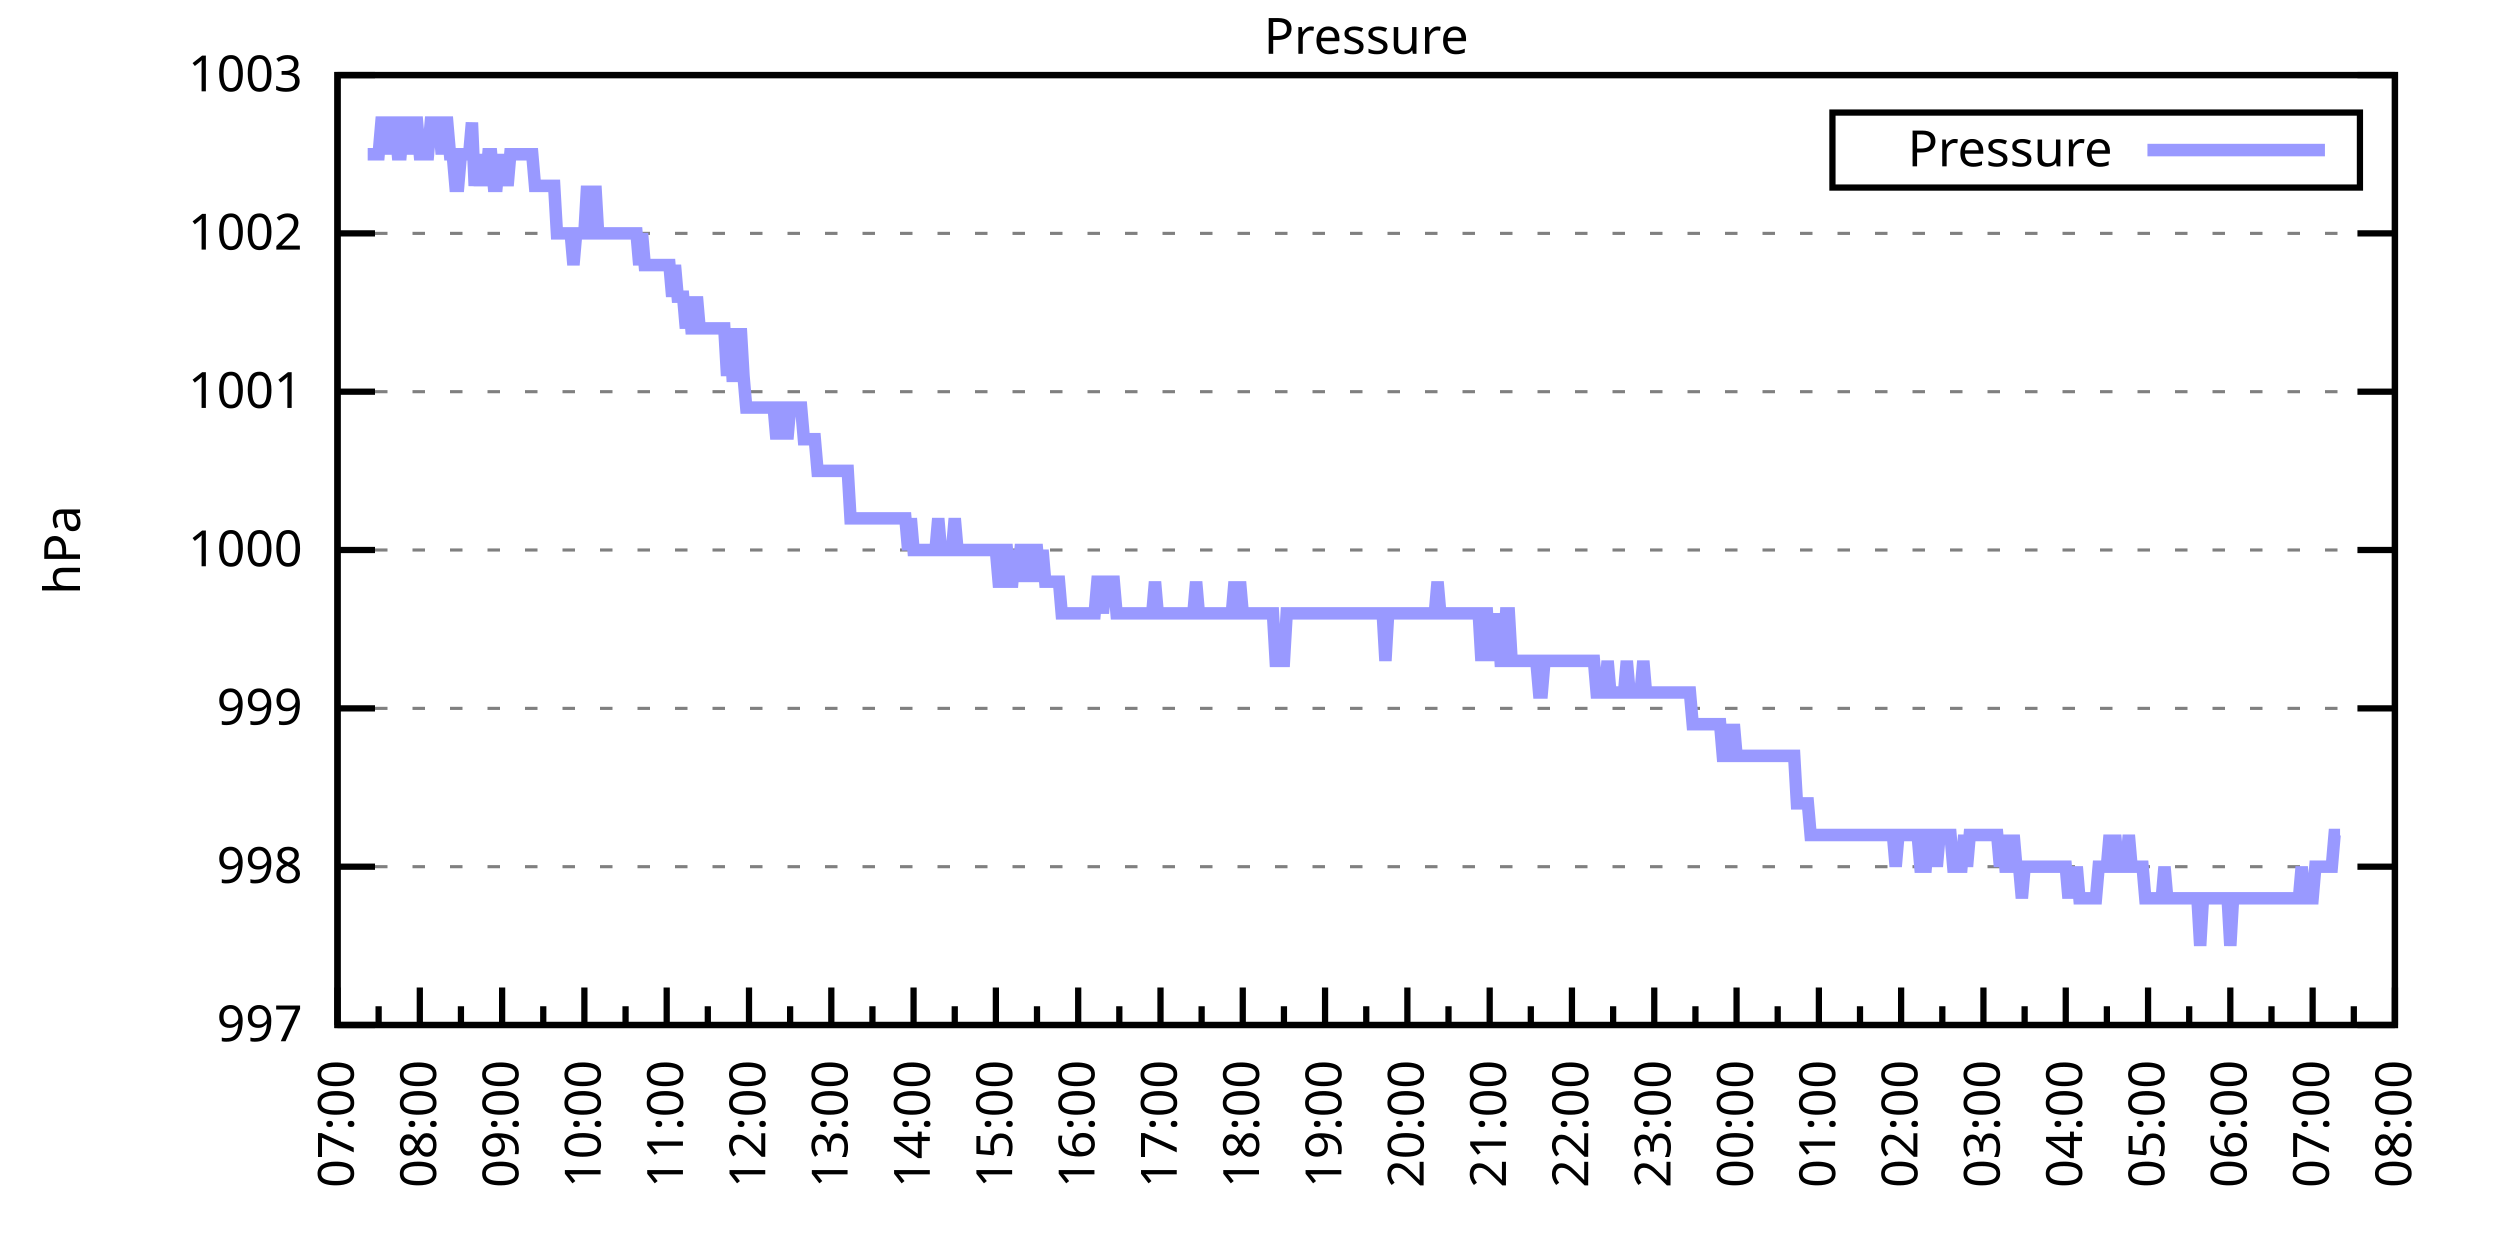
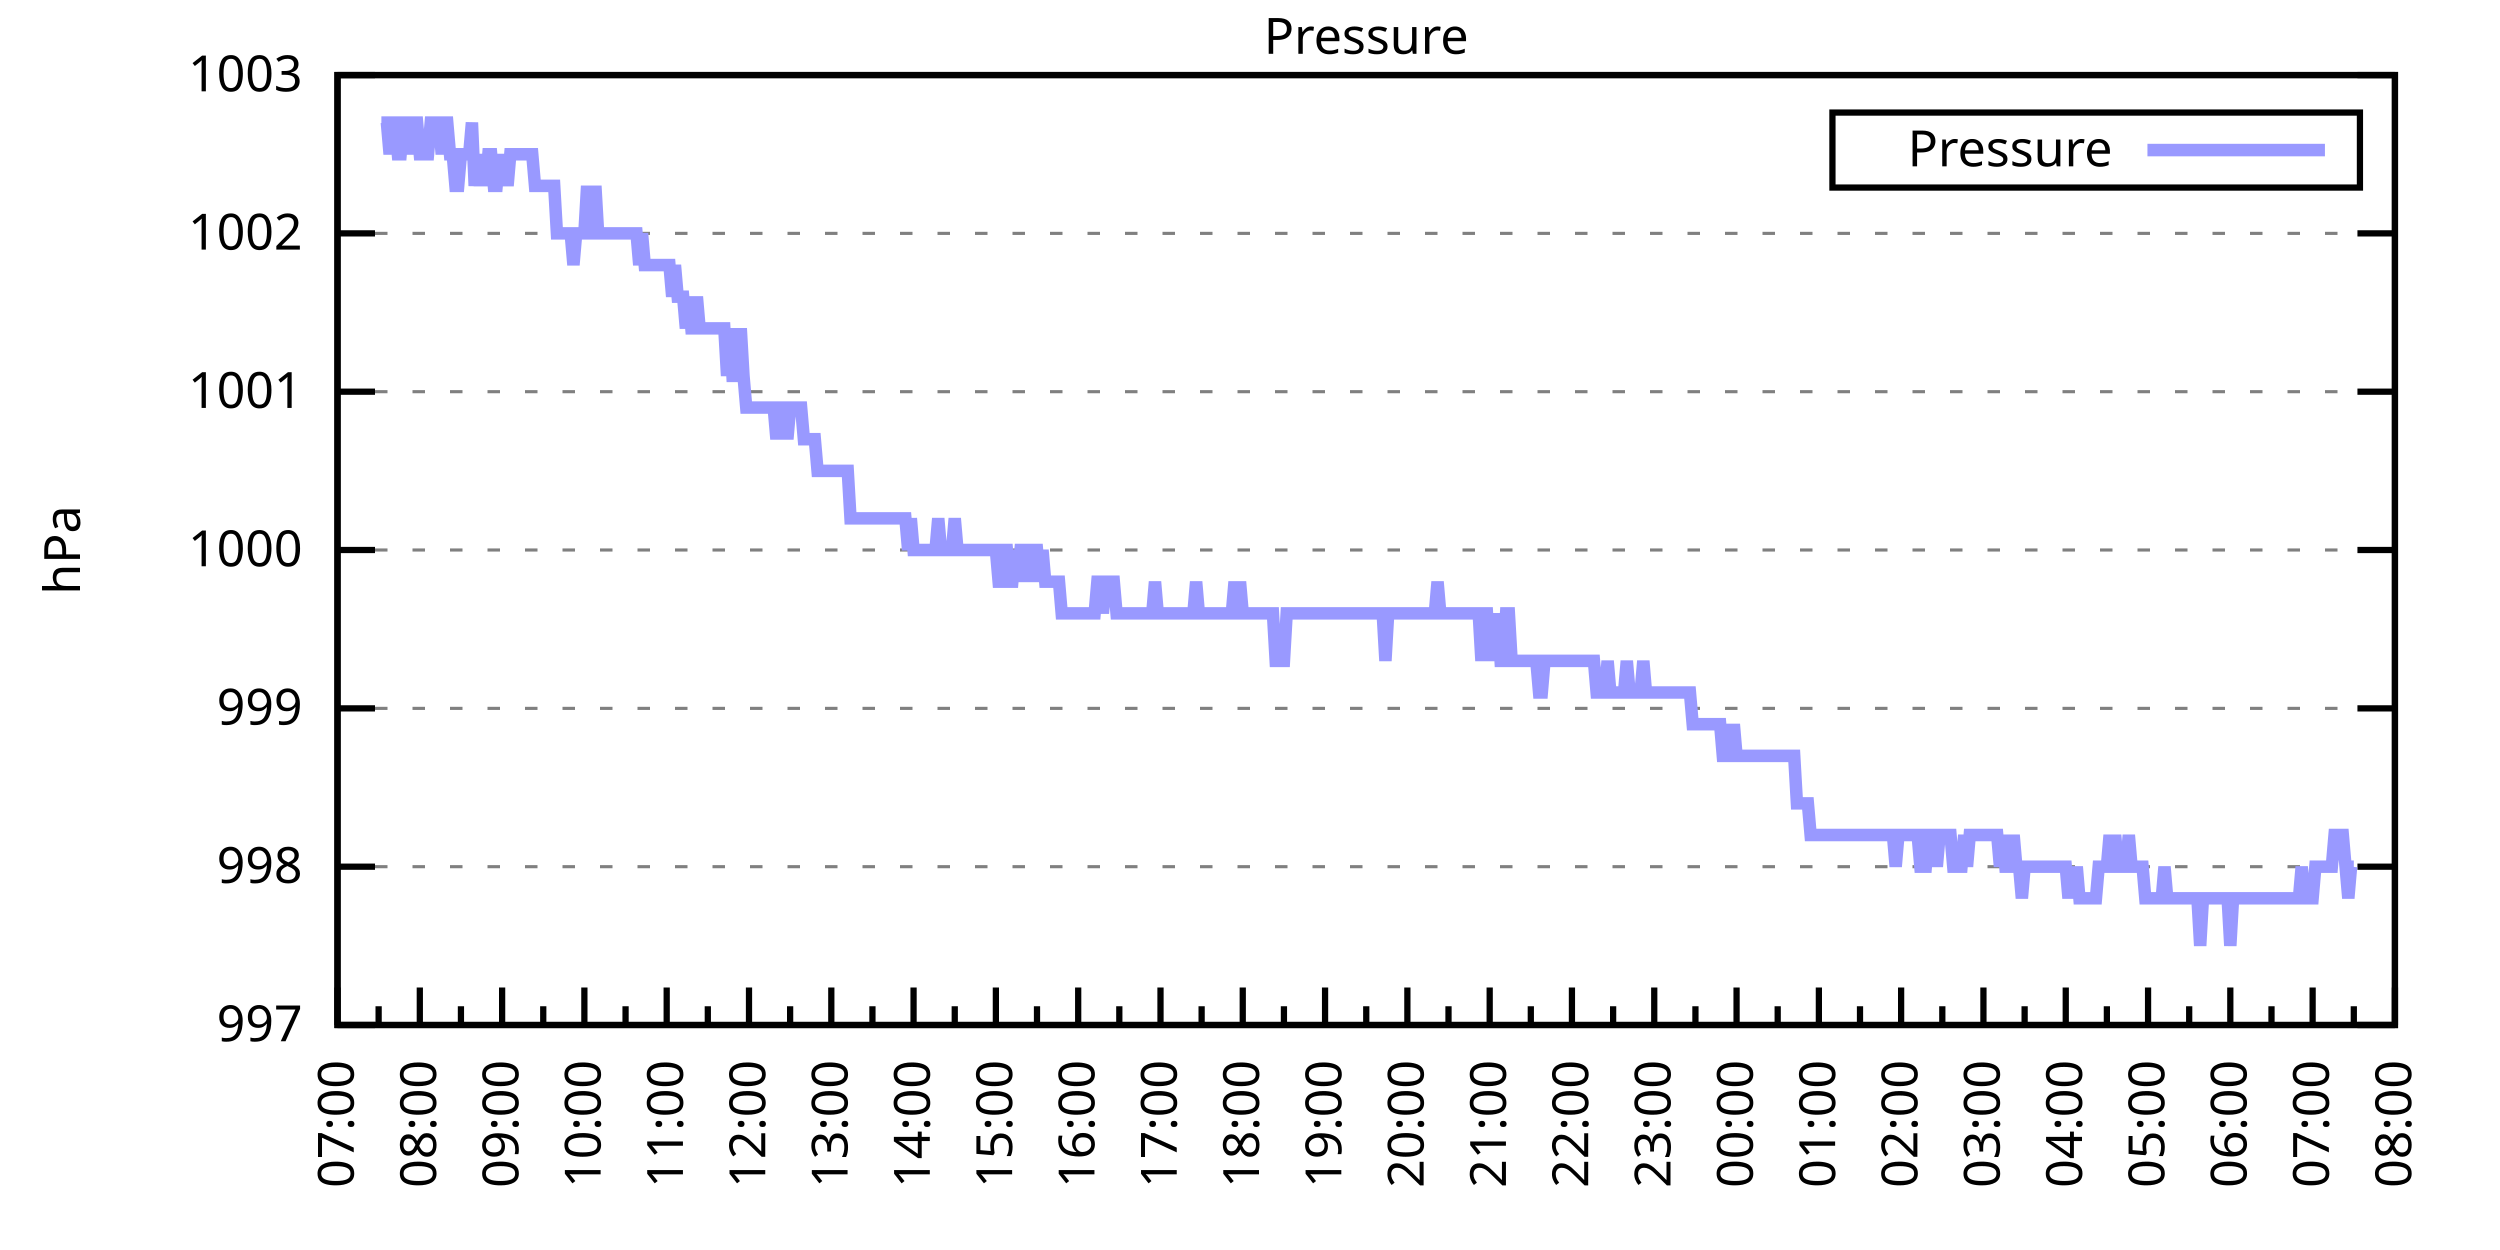
<svg xmlns="http://www.w3.org/2000/svg" xmlns:xlink="http://www.w3.org/1999/xlink" width="400" height="200" viewBox="0 0 400 200">
  <g id="gnuplot_canvas">
    <rect x="0" y="0" width="400" height="200" fill="none" />
    <defs>
      <circle id="gpDot" r="0.5" stroke-width="0.5" stroke="currentColor" />
      <path id="gpPt0" stroke-width="0.333" stroke="currentColor" d="M-1,0 h2 M0,-1 v2" />
      <path id="gpPt1" stroke-width="0.333" stroke="currentColor" d="M-1,-1 L1,1 M1,-1 L-1,1" />
      <path id="gpPt2" stroke-width="0.333" stroke="currentColor" d="M-1,0 L1,0 M0,-1 L0,1 M-1,-1 L1,1 M-1,1 L1,-1" />
      <rect id="gpPt3" stroke-width="0.333" stroke="currentColor" x="-1" y="-1" width="2" height="2" />
      <rect id="gpPt4" stroke-width="0.333" stroke="currentColor" fill="currentColor" x="-1" y="-1" width="2" height="2" />
      <circle id="gpPt5" stroke-width="0.333" stroke="currentColor" cx="0" cy="0" r="1" />
      <use xlink:href="#gpPt5" id="gpPt6" fill="currentColor" stroke="none" />
      <path id="gpPt7" stroke-width="0.333" stroke="currentColor" d="M0,-1.33 L-1.33,0.67 L1.33,0.67 z" />
      <use xlink:href="#gpPt7" id="gpPt8" fill="currentColor" stroke="none" />
      <use xlink:href="#gpPt7" id="gpPt9" stroke="currentColor" transform="rotate(180)" />
      <use xlink:href="#gpPt9" id="gpPt10" fill="currentColor" stroke="none" />
      <use xlink:href="#gpPt3" id="gpPt11" stroke="currentColor" transform="rotate(45)" />
      <use xlink:href="#gpPt11" id="gpPt12" fill="currentColor" stroke="none" />
      <path id="gpPt13" stroke-width="0.333" stroke="currentColor" d="M0,1.330 L1.265,0.411 L0.782,-1.067 L-0.782,-1.076 L-1.265,0.411 z" />
      <use xlink:href="#gpPt13" id="gpPt14" fill="currentColor" stroke="none" />
      <filter id="textbox" filterUnits="objectBoundingBox" x="0" y="0" height="1" width="1">
        <feFlood flood-color="white" flood-opacity="1" result="bgnd" />
        <feComposite in="SourceGraphic" in2="bgnd" operator="atop" />
      </filter>
      <filter id="greybox" filterUnits="objectBoundingBox" x="0" y="0" height="1" width="1">
        <feFlood flood-color="lightgrey" flood-opacity="1" result="grey" />
        <feComposite in="SourceGraphic" in2="grey" operator="atop" />
      </filter>
    </defs>
    <g fill="none" color="white" stroke="currentColor" stroke-width="1.00" stroke-linecap="butt" stroke-linejoin="miter">
</g>
    <g fill="none" color="black" stroke="currentColor" stroke-width="1.00" stroke-linecap="butt" stroke-linejoin="miter">
      <g stroke="none" shape-rendering="crispEdges">
        <polygon fill="rgb(255, 255, 255)" points="54.00,164.00 383.18,164.00 383.18,12.02 54.00,12.02 " />
      </g>
    </g>
    <g fill="none" color="black" stroke="currentColor" stroke-width="1.00" stroke-linecap="butt" stroke-linejoin="miter">
</g>
    <g fill="none" color="black" stroke="black" stroke-width="0.50" stroke-linecap="butt" stroke-linejoin="miter">
</g>
    <g fill="none" color="gray" stroke="currentColor" stroke-width="0.50" stroke-linecap="butt" stroke-linejoin="miter">
      <path stroke="gray" stroke-dasharray="2,4" class="gridline" d="M54.00,164.00 L383.19,164.00  " />
    </g>
    <g fill="none" color="gray" stroke="gray" stroke-width="1.00" stroke-linecap="butt" stroke-linejoin="miter">
</g>
    <g fill="none" color="black" stroke="currentColor" stroke-width="1.00" stroke-linecap="butt" stroke-linejoin="miter">
      <path stroke="black" d="M54.00,164.00 L60.00,164.00 M383.19,164.00 L377.19,164.00  " />
      <g transform="translate(48.40,166.60)" stroke="none" fill="black" font-family="Sans" font-size="8.00" text-anchor="end">
        <text>
          <tspan font-family="Sans"> 997</tspan>
        </text>
      </g>
    </g>
    <g fill="none" color="black" stroke="currentColor" stroke-width="1.00" stroke-linecap="butt" stroke-linejoin="miter">
</g>
    <g fill="none" color="black" stroke="black" stroke-width="0.50" stroke-linecap="butt" stroke-linejoin="miter">
</g>
    <g fill="none" color="gray" stroke="currentColor" stroke-width="0.50" stroke-linecap="butt" stroke-linejoin="miter">
      <path stroke="gray" stroke-dasharray="2,4" class="gridline" d="M54.00,138.67 L383.19,138.67  " />
    </g>
    <g fill="none" color="gray" stroke="gray" stroke-width="1.00" stroke-linecap="butt" stroke-linejoin="miter">
</g>
    <g fill="none" color="black" stroke="currentColor" stroke-width="1.00" stroke-linecap="butt" stroke-linejoin="miter">
      <path stroke="black" d="M54.00,138.67 L60.00,138.67 M383.19,138.67 L377.19,138.67  " />
      <g transform="translate(48.40,141.27)" stroke="none" fill="black" font-family="Sans" font-size="8.00" text-anchor="end">
        <text>
          <tspan font-family="Sans"> 998</tspan>
        </text>
      </g>
    </g>
    <g fill="none" color="black" stroke="currentColor" stroke-width="1.00" stroke-linecap="butt" stroke-linejoin="miter">
</g>
    <g fill="none" color="black" stroke="black" stroke-width="0.50" stroke-linecap="butt" stroke-linejoin="miter">
</g>
    <g fill="none" color="gray" stroke="currentColor" stroke-width="0.50" stroke-linecap="butt" stroke-linejoin="miter">
      <path stroke="gray" stroke-dasharray="2,4" class="gridline" d="M54.00,113.34 L383.19,113.34  " />
    </g>
    <g fill="none" color="gray" stroke="gray" stroke-width="1.00" stroke-linecap="butt" stroke-linejoin="miter">
</g>
    <g fill="none" color="black" stroke="currentColor" stroke-width="1.00" stroke-linecap="butt" stroke-linejoin="miter">
      <path stroke="black" d="M54.00,113.34 L60.00,113.34 M383.19,113.34 L377.19,113.34  " />
      <g transform="translate(48.40,115.94)" stroke="none" fill="black" font-family="Sans" font-size="8.00" text-anchor="end">
        <text>
          <tspan font-family="Sans"> 999</tspan>
        </text>
      </g>
    </g>
    <g fill="none" color="black" stroke="currentColor" stroke-width="1.00" stroke-linecap="butt" stroke-linejoin="miter">
</g>
    <g fill="none" color="black" stroke="black" stroke-width="0.50" stroke-linecap="butt" stroke-linejoin="miter">
</g>
    <g fill="none" color="gray" stroke="currentColor" stroke-width="0.50" stroke-linecap="butt" stroke-linejoin="miter">
      <path stroke="gray" stroke-dasharray="2,4" class="gridline" d="M54.00,88.00 L383.19,88.00  " />
    </g>
    <g fill="none" color="gray" stroke="gray" stroke-width="1.00" stroke-linecap="butt" stroke-linejoin="miter">
</g>
    <g fill="none" color="black" stroke="currentColor" stroke-width="1.00" stroke-linecap="butt" stroke-linejoin="miter">
      <path stroke="black" d="M54.00,88.00 L60.00,88.00 M383.19,88.00 L377.19,88.00  " />
      <g transform="translate(48.40,90.60)" stroke="none" fill="black" font-family="Sans" font-size="8.00" text-anchor="end">
        <text>
          <tspan font-family="Sans"> 1000</tspan>
        </text>
      </g>
    </g>
    <g fill="none" color="black" stroke="currentColor" stroke-width="1.00" stroke-linecap="butt" stroke-linejoin="miter">
</g>
    <g fill="none" color="black" stroke="black" stroke-width="0.50" stroke-linecap="butt" stroke-linejoin="miter">
</g>
    <g fill="none" color="gray" stroke="currentColor" stroke-width="0.50" stroke-linecap="butt" stroke-linejoin="miter">
      <path stroke="gray" stroke-dasharray="2,4" class="gridline" d="M54.00,62.67 L383.19,62.67  " />
    </g>
    <g fill="none" color="gray" stroke="gray" stroke-width="1.00" stroke-linecap="butt" stroke-linejoin="miter">
</g>
    <g fill="none" color="black" stroke="currentColor" stroke-width="1.00" stroke-linecap="butt" stroke-linejoin="miter">
      <path stroke="black" d="M54.00,62.67 L60.00,62.67 M383.19,62.67 L377.19,62.67  " />
      <g transform="translate(48.40,65.27)" stroke="none" fill="black" font-family="Sans" font-size="8.00" text-anchor="end">
        <text>
          <tspan font-family="Sans"> 1001</tspan>
        </text>
      </g>
    </g>
    <g fill="none" color="black" stroke="currentColor" stroke-width="1.00" stroke-linecap="butt" stroke-linejoin="miter">
</g>
    <g fill="none" color="black" stroke="black" stroke-width="0.50" stroke-linecap="butt" stroke-linejoin="miter">
</g>
    <g fill="none" color="gray" stroke="currentColor" stroke-width="0.50" stroke-linecap="butt" stroke-linejoin="miter">
      <path stroke="gray" stroke-dasharray="2,4" class="gridline" d="M54.00,37.34 L383.19,37.34  " />
    </g>
    <g fill="none" color="gray" stroke="gray" stroke-width="1.00" stroke-linecap="butt" stroke-linejoin="miter">
</g>
    <g fill="none" color="black" stroke="currentColor" stroke-width="1.00" stroke-linecap="butt" stroke-linejoin="miter">
      <path stroke="black" d="M54.00,37.34 L60.00,37.34 M383.19,37.34 L377.19,37.34  " />
      <g transform="translate(48.40,39.94)" stroke="none" fill="black" font-family="Sans" font-size="8.00" text-anchor="end">
        <text>
          <tspan font-family="Sans"> 1002</tspan>
        </text>
      </g>
    </g>
    <g fill="none" color="black" stroke="currentColor" stroke-width="1.00" stroke-linecap="butt" stroke-linejoin="miter">
</g>
    <g fill="none" color="black" stroke="black" stroke-width="0.50" stroke-linecap="butt" stroke-linejoin="miter">
</g>
    <g fill="none" color="gray" stroke="currentColor" stroke-width="0.50" stroke-linecap="butt" stroke-linejoin="miter">
      <path stroke="gray" stroke-dasharray="2,4" class="gridline" d="M54.00,12.01 L383.19,12.01  " />
    </g>
    <g fill="none" color="gray" stroke="gray" stroke-width="1.00" stroke-linecap="butt" stroke-linejoin="miter">
</g>
    <g fill="none" color="black" stroke="currentColor" stroke-width="1.00" stroke-linecap="butt" stroke-linejoin="miter">
      <path stroke="black" d="M54.00,12.01 L60.00,12.01 M383.19,12.01 L377.19,12.01  " />
      <g transform="translate(48.40,14.61)" stroke="none" fill="black" font-family="Sans" font-size="8.00" text-anchor="end">
        <text>
          <tspan font-family="Sans"> 1003</tspan>
        </text>
      </g>
    </g>
    <g fill="none" color="black" stroke="currentColor" stroke-width="1.00" stroke-linecap="butt" stroke-linejoin="miter">
      <path stroke="black" d="M54.00,164.00 L54.00,158.00  " />
      <g transform="translate(56.60,169.60) rotate(270)" stroke="none" fill="black" font-family="Sans" font-size="8.00" text-anchor="end">
        <text>
          <tspan font-family="Sans">07:00</tspan>
        </text>
      </g>
    </g>
    <g fill="none" color="black" stroke="currentColor" stroke-width="1.00" stroke-linecap="butt" stroke-linejoin="miter">
      <path stroke="black" d="M60.58,164.00 L60.58,161.00 M67.17,164.00 L67.17,158.00  " />
      <g transform="translate(69.77,169.60) rotate(270)" stroke="none" fill="black" font-family="Sans" font-size="8.00" text-anchor="end">
        <text>
          <tspan font-family="Sans">08:00</tspan>
        </text>
      </g>
    </g>
    <g fill="none" color="black" stroke="currentColor" stroke-width="1.00" stroke-linecap="butt" stroke-linejoin="miter">
      <path stroke="black" d="M73.75,164.00 L73.75,161.00 M80.34,164.00 L80.34,158.00  " />
      <g transform="translate(82.94,169.60) rotate(270)" stroke="none" fill="black" font-family="Sans" font-size="8.00" text-anchor="end">
        <text>
          <tspan font-family="Sans">09:00</tspan>
        </text>
      </g>
    </g>
    <g fill="none" color="black" stroke="currentColor" stroke-width="1.00" stroke-linecap="butt" stroke-linejoin="miter">
      <path stroke="black" d="M86.92,164.00 L86.92,161.00 M93.50,164.00 L93.50,158.00  " />
      <g transform="translate(96.10,169.60) rotate(270)" stroke="none" fill="black" font-family="Sans" font-size="8.00" text-anchor="end">
        <text>
          <tspan font-family="Sans">10:00</tspan>
        </text>
      </g>
    </g>
    <g fill="none" color="black" stroke="currentColor" stroke-width="1.00" stroke-linecap="butt" stroke-linejoin="miter">
      <path stroke="black" d="M100.09,164.00 L100.09,161.00 M106.67,164.00 L106.67,158.00  " />
      <g transform="translate(109.27,169.60) rotate(270)" stroke="none" fill="black" font-family="Sans" font-size="8.00" text-anchor="end">
        <text>
          <tspan font-family="Sans">11:00</tspan>
        </text>
      </g>
    </g>
    <g fill="none" color="black" stroke="currentColor" stroke-width="1.00" stroke-linecap="butt" stroke-linejoin="miter">
      <path stroke="black" d="M113.25,164.00 L113.25,161.00 M119.84,164.00 L119.84,158.00  " />
      <g transform="translate(122.44,169.60) rotate(270)" stroke="none" fill="black" font-family="Sans" font-size="8.00" text-anchor="end">
        <text>
          <tspan font-family="Sans">12:00</tspan>
        </text>
      </g>
    </g>
    <g fill="none" color="black" stroke="currentColor" stroke-width="1.00" stroke-linecap="butt" stroke-linejoin="miter">
      <path stroke="black" d="M126.42,164.00 L126.42,161.00 M133.01,164.00 L133.01,158.00  " />
      <g transform="translate(135.61,169.60) rotate(270)" stroke="none" fill="black" font-family="Sans" font-size="8.00" text-anchor="end">
        <text>
          <tspan font-family="Sans">13:00</tspan>
        </text>
      </g>
    </g>
    <g fill="none" color="black" stroke="currentColor" stroke-width="1.00" stroke-linecap="butt" stroke-linejoin="miter">
      <path stroke="black" d="M139.59,164.00 L139.59,161.00 M146.17,164.00 L146.17,158.00  " />
      <g transform="translate(148.77,169.60) rotate(270)" stroke="none" fill="black" font-family="Sans" font-size="8.00" text-anchor="end">
        <text>
          <tspan font-family="Sans">14:00</tspan>
        </text>
      </g>
    </g>
    <g fill="none" color="black" stroke="currentColor" stroke-width="1.00" stroke-linecap="butt" stroke-linejoin="miter">
      <path stroke="black" d="M152.76,164.00 L152.76,161.00 M159.34,164.00 L159.34,158.00  " />
      <g transform="translate(161.94,169.60) rotate(270)" stroke="none" fill="black" font-family="Sans" font-size="8.00" text-anchor="end">
        <text>
          <tspan font-family="Sans">15:00</tspan>
        </text>
      </g>
    </g>
    <g fill="none" color="black" stroke="currentColor" stroke-width="1.00" stroke-linecap="butt" stroke-linejoin="miter">
      <path stroke="black" d="M165.92,164.00 L165.92,161.00 M172.51,164.00 L172.51,158.00  " />
      <g transform="translate(175.11,169.60) rotate(270)" stroke="none" fill="black" font-family="Sans" font-size="8.00" text-anchor="end">
        <text>
          <tspan font-family="Sans">16:00</tspan>
        </text>
      </g>
    </g>
    <g fill="none" color="black" stroke="currentColor" stroke-width="1.00" stroke-linecap="butt" stroke-linejoin="miter">
      <path stroke="black" d="M179.09,164.00 L179.09,161.00 M185.68,164.00 L185.68,158.00  " />
      <g transform="translate(188.28,169.60) rotate(270)" stroke="none" fill="black" font-family="Sans" font-size="8.00" text-anchor="end">
        <text>
          <tspan font-family="Sans">17:00</tspan>
        </text>
      </g>
    </g>
    <g fill="none" color="black" stroke="currentColor" stroke-width="1.00" stroke-linecap="butt" stroke-linejoin="miter">
      <path stroke="black" d="M192.26,164.00 L192.26,161.00 M198.84,164.00 L198.84,158.00  " />
      <g transform="translate(201.44,169.60) rotate(270)" stroke="none" fill="black" font-family="Sans" font-size="8.00" text-anchor="end">
        <text>
          <tspan font-family="Sans">18:00</tspan>
        </text>
      </g>
    </g>
    <g fill="none" color="black" stroke="currentColor" stroke-width="1.00" stroke-linecap="butt" stroke-linejoin="miter">
      <path stroke="black" d="M205.43,164.00 L205.43,161.00 M212.01,164.00 L212.01,158.00  " />
      <g transform="translate(214.61,169.60) rotate(270)" stroke="none" fill="black" font-family="Sans" font-size="8.00" text-anchor="end">
        <text>
          <tspan font-family="Sans">19:00</tspan>
        </text>
      </g>
    </g>
    <g fill="none" color="black" stroke="currentColor" stroke-width="1.00" stroke-linecap="butt" stroke-linejoin="miter">
      <path stroke="black" d="M218.60,164.00 L218.60,161.00 M225.18,164.00 L225.18,158.00  " />
      <g transform="translate(227.78,169.60) rotate(270)" stroke="none" fill="black" font-family="Sans" font-size="8.00" text-anchor="end">
        <text>
          <tspan font-family="Sans">20:00</tspan>
        </text>
      </g>
    </g>
    <g fill="none" color="black" stroke="currentColor" stroke-width="1.00" stroke-linecap="butt" stroke-linejoin="miter">
      <path stroke="black" d="M231.76,164.00 L231.76,161.00 M238.35,164.00 L238.35,158.00  " />
      <g transform="translate(240.95,169.60) rotate(270)" stroke="none" fill="black" font-family="Sans" font-size="8.00" text-anchor="end">
        <text>
          <tspan font-family="Sans">21:00</tspan>
        </text>
      </g>
    </g>
    <g fill="none" color="black" stroke="currentColor" stroke-width="1.00" stroke-linecap="butt" stroke-linejoin="miter">
      <path stroke="black" d="M244.93,164.00 L244.93,161.00 M251.51,164.00 L251.51,158.00  " />
      <g transform="translate(254.11,169.60) rotate(270)" stroke="none" fill="black" font-family="Sans" font-size="8.00" text-anchor="end">
        <text>
          <tspan font-family="Sans">22:00</tspan>
        </text>
      </g>
    </g>
    <g fill="none" color="black" stroke="currentColor" stroke-width="1.00" stroke-linecap="butt" stroke-linejoin="miter">
      <path stroke="black" d="M258.10,164.00 L258.10,161.00 M264.68,164.00 L264.68,158.00  " />
      <g transform="translate(267.28,169.60) rotate(270)" stroke="none" fill="black" font-family="Sans" font-size="8.00" text-anchor="end">
        <text>
          <tspan font-family="Sans">23:00</tspan>
        </text>
      </g>
    </g>
    <g fill="none" color="black" stroke="currentColor" stroke-width="1.00" stroke-linecap="butt" stroke-linejoin="miter">
      <path stroke="black" d="M271.27,164.00 L271.27,161.00 M277.85,164.00 L277.85,158.00  " />
      <g transform="translate(280.45,169.60) rotate(270)" stroke="none" fill="black" font-family="Sans" font-size="8.00" text-anchor="end">
        <text>
          <tspan font-family="Sans">00:00</tspan>
        </text>
      </g>
    </g>
    <g fill="none" color="black" stroke="currentColor" stroke-width="1.00" stroke-linecap="butt" stroke-linejoin="miter">
      <path stroke="black" d="M284.43,164.00 L284.43,161.00 M291.02,164.00 L291.02,158.00  " />
      <g transform="translate(293.62,169.60) rotate(270)" stroke="none" fill="black" font-family="Sans" font-size="8.00" text-anchor="end">
        <text>
          <tspan font-family="Sans">01:00</tspan>
        </text>
      </g>
    </g>
    <g fill="none" color="black" stroke="currentColor" stroke-width="1.00" stroke-linecap="butt" stroke-linejoin="miter">
      <path stroke="black" d="M297.60,164.00 L297.60,161.00 M304.18,164.00 L304.18,158.00  " />
      <g transform="translate(306.78,169.60) rotate(270)" stroke="none" fill="black" font-family="Sans" font-size="8.00" text-anchor="end">
        <text>
          <tspan font-family="Sans">02:00</tspan>
        </text>
      </g>
    </g>
    <g fill="none" color="black" stroke="currentColor" stroke-width="1.00" stroke-linecap="butt" stroke-linejoin="miter">
      <path stroke="black" d="M310.77,164.00 L310.77,161.00 M317.35,164.00 L317.35,158.00  " />
      <g transform="translate(319.95,169.60) rotate(270)" stroke="none" fill="black" font-family="Sans" font-size="8.00" text-anchor="end">
        <text>
          <tspan font-family="Sans">03:00</tspan>
        </text>
      </g>
    </g>
    <g fill="none" color="black" stroke="currentColor" stroke-width="1.00" stroke-linecap="butt" stroke-linejoin="miter">
      <path stroke="black" d="M323.94,164.00 L323.94,161.00 M330.52,164.00 L330.52,158.00  " />
      <g transform="translate(333.12,169.60) rotate(270)" stroke="none" fill="black" font-family="Sans" font-size="8.00" text-anchor="end">
        <text>
          <tspan font-family="Sans">04:00</tspan>
        </text>
      </g>
    </g>
    <g fill="none" color="black" stroke="currentColor" stroke-width="1.00" stroke-linecap="butt" stroke-linejoin="miter">
      <path stroke="black" d="M337.10,164.00 L337.10,161.00 M343.69,164.00 L343.69,158.00  " />
      <g transform="translate(346.29,169.60) rotate(270)" stroke="none" fill="black" font-family="Sans" font-size="8.00" text-anchor="end">
        <text>
          <tspan font-family="Sans">05:00</tspan>
        </text>
      </g>
    </g>
    <g fill="none" color="black" stroke="currentColor" stroke-width="1.00" stroke-linecap="butt" stroke-linejoin="miter">
      <path stroke="black" d="M350.27,164.00 L350.27,161.00 M356.85,164.00 L356.85,158.00  " />
      <g transform="translate(359.45,169.60) rotate(270)" stroke="none" fill="black" font-family="Sans" font-size="8.00" text-anchor="end">
        <text>
          <tspan font-family="Sans">06:00</tspan>
        </text>
      </g>
    </g>
    <g fill="none" color="black" stroke="currentColor" stroke-width="1.00" stroke-linecap="butt" stroke-linejoin="miter">
      <path stroke="black" d="M363.44,164.00 L363.44,161.00 M370.02,164.00 L370.02,158.00  " />
      <g transform="translate(372.62,169.60) rotate(270)" stroke="none" fill="black" font-family="Sans" font-size="8.00" text-anchor="end">
        <text>
          <tspan font-family="Sans">07:00</tspan>
        </text>
      </g>
    </g>
    <g fill="none" color="black" stroke="currentColor" stroke-width="1.00" stroke-linecap="butt" stroke-linejoin="miter">
      <path stroke="black" d="M376.61,164.00 L376.61,161.00 M383.19,164.00 L383.19,158.00  " />
      <g transform="translate(385.79,169.60) rotate(270)" stroke="none" fill="black" font-family="Sans" font-size="8.00" text-anchor="end">
        <text>
          <tspan font-family="Sans">08:00</tspan>
        </text>
      </g>
    </g>
    <g fill="none" color="black" stroke="currentColor" stroke-width="1.00" stroke-linecap="butt" stroke-linejoin="miter">
</g>
    <g fill="none" color="black" stroke="currentColor" stroke-width="1.00" stroke-linecap="butt" stroke-linejoin="miter">
      <path stroke="black" d="M54.00,12.01 L54.00,164.00 L383.19,164.00 L383.19,12.01 L54.00,12.01 Z  " />
    </g>
    <g fill="none" color="black" stroke="currentColor" stroke-width="1.00" stroke-linecap="butt" stroke-linejoin="miter">
      <g transform="translate(12.80,88.01) rotate(270)" stroke="none" fill="black" font-family="Sans" font-size="8.00" text-anchor="middle">
        <text>
          <tspan font-family="Sans">hPa</tspan>
        </text>
      </g>
    </g>
    <g fill="none" color="black" stroke="currentColor" stroke-width="1.00" stroke-linecap="butt" stroke-linejoin="miter">
</g>
    <g fill="none" color="black" stroke="currentColor" stroke-width="1.00" stroke-linecap="butt" stroke-linejoin="miter">
      <path stroke="black" d="M293.19,30.01 L293.19,18.01 L377.59,18.01 L377.59,30.01 L293.19,30.01 Z  " />
    </g>
    <g id="Pressure_plot_1">
      <g fill="none" color="white" stroke="black" stroke-width="2.00" stroke-linecap="butt" stroke-linejoin="miter">
</g>
      <g fill="none" color="black" stroke="currentColor" stroke-width="2.00" stroke-linecap="butt" stroke-linejoin="miter">
        <g transform="translate(337.99,26.61)" stroke="none" fill="black" font-family="Sans" font-size="8.00" text-anchor="end">
          <text>
            <tspan font-family="Sans">Pressure</tspan>
          </text>
        </g>
      </g>
      <g fill="none" color="black" stroke="currentColor" stroke-width="2.00" stroke-linecap="butt" stroke-linejoin="miter">
-         <path stroke="rgb(153, 153, 255)" d="M343.59,24.01 L371.99,24.01 M58.83,24.68 L59.27,24.68 L59.71,24.68 L60.14,24.68 L60.58,24.68 L61.02,19.61   L61.46,19.61 L61.90,19.61 L62.34,24.68 L62.78,19.61 L63.22,19.61 L63.66,24.68 L64.10,24.68 L64.53,19.61   L64.97,19.61 L65.41,19.61 L65.85,24.68 L66.29,19.61 L66.73,19.61 L67.17,24.68 L67.61,24.68 L68.05,24.68   L68.48,24.68 L68.92,19.61 L69.36,19.61 L69.80,19.61 L70.24,19.61 L70.68,24.68 L71.12,19.61 L71.56,19.61   L72.00,24.68 L72.43,24.68 L72.87,29.74 L73.31,29.74 L73.75,24.68 L74.19,24.68 L74.63,24.68 L75.07,24.68   L75.51,19.61 L75.95,29.74 L76.38,24.68 L76.82,29.74 L77.26,24.68 L77.70,29.74 L78.14,24.68 L78.58,24.68   L79.02,29.74 L79.46,29.74 L79.90,24.68 L80.34,29.74 L80.77,24.68 L81.21,29.74 L81.65,24.68 L82.09,24.68   L82.53,24.68 L82.97,24.68 L83.41,24.68 L83.85,24.68 L84.29,24.68 L84.72,24.68 L85.16,24.68 L85.60,29.74   L86.04,29.74 L86.48,29.74 L86.92,29.74 L87.36,29.74 L87.80,29.74 L88.24,29.74 L88.67,29.74 L89.11,37.34   L89.55,37.34 L89.99,37.34 L90.43,37.34 L90.87,37.34 L91.31,37.34 L91.75,42.41 L92.19,37.34 L92.62,37.34   L93.06,37.34 L93.50,37.34 L93.94,29.74 L94.38,37.34 L94.82,37.34 L95.26,29.74 L95.70,37.34 L96.14,37.34   L96.58,37.34 L97.01,37.34 L97.45,37.34 L97.89,37.34 L98.33,37.34 L98.77,37.34 L99.21,37.34 L99.65,37.34   L100.09,37.34 L100.53,37.34 L100.96,37.34 L101.40,37.34 L101.84,37.34 L102.28,42.41 L102.72,37.34 L103.16,42.41   L103.60,42.41 L104.04,42.41 L104.48,42.41 L104.91,42.41 L105.35,42.41 L105.79,42.41 L106.23,42.41 L106.67,42.41   L107.11,42.41 L107.55,47.47 L107.99,42.41 L108.43,47.47 L108.87,47.47 L109.30,47.47 L109.74,52.54 L110.18,47.47   L110.62,52.54 L111.06,52.54 L111.50,47.47 L111.94,52.54 L112.38,52.54 L112.82,52.54 L113.25,52.54 L113.69,52.54   L114.13,52.54 L114.57,52.54 L115.01,52.54 L115.45,52.54 L115.89,52.54 L116.33,60.14 L116.77,52.54 L117.20,60.14   L117.64,60.14 L118.08,60.14 L118.52,52.54 L118.96,60.14 L119.40,65.21 L119.84,65.21 L120.28,65.21 L120.72,65.21   L121.15,65.21 L121.59,65.21 L122.03,65.21 L122.47,65.21 L122.91,65.21 L123.35,65.21 L123.79,65.21 L124.23,70.27   L124.67,65.21 L125.11,65.21 L125.54,65.21 L125.98,70.27 L126.42,65.21 L126.86,65.21 L127.30,65.21 L127.74,65.21   L128.18,65.21 L128.62,70.27 L129.06,70.27 L129.49,70.27 L129.93,70.27 L130.37,70.27 L130.81,75.34 L131.25,75.34   L131.69,75.34 L132.13,75.34 L132.57,75.34 L133.01,75.34 L133.44,75.34 L133.88,75.34 L134.32,75.34 L134.76,75.34   L135.20,75.34 L135.64,75.34 L136.08,82.94 L136.52,82.94 L136.96,82.94 L137.39,82.94 L137.83,82.94 L138.27,82.94   L138.71,82.94 L139.15,82.94 L139.59,82.94 L140.03,82.94 L140.47,82.94 L140.91,82.94 L141.35,82.94 L141.78,82.94   L142.22,82.94 L142.66,82.94 L143.10,82.94 L143.54,82.94 L143.98,82.94 L144.42,82.94 L144.86,82.94 L145.30,88.00   L145.73,82.94 L146.17,88.00 L146.61,88.00 L147.05,88.00 L147.49,88.00 L147.93,88.00 L148.37,88.00 L148.81,88.00   L149.25,88.00 L149.68,88.00 L150.12,82.94 L150.56,88.00 L151.00,88.00 L151.44,88.00 L151.88,88.00 L152.32,88.00   L152.76,82.94 L153.20,88.00 L153.63,88.00 L154.07,88.00 L154.51,88.00 L154.95,88.00 L155.39,88.00 L155.83,88.00   L156.27,88.00 L156.71,88.00 L157.15,88.00 L157.59,88.00 L158.02,88.00 L158.46,88.00 L158.90,88.00 L159.34,88.00   L159.78,93.07 L160.22,93.07 L160.66,88.00 L161.10,88.00 L161.54,93.07 L161.97,93.07 L162.41,88.00 L162.85,93.07   L163.29,88.00 L163.73,88.00 L164.17,88.00 L164.61,93.07 L165.05,88.00 L165.49,88.00 L165.92,88.00 L166.36,93.07   L166.80,88.00 L167.24,93.07 L167.68,93.07 L168.12,93.07 L168.56,93.07 L169.00,93.07 L169.44,93.07 L169.87,98.14   L170.31,98.14 L170.75,98.14 L171.19,98.14 L171.63,98.14 L172.07,98.14 L172.51,98.14 L172.95,98.14 L173.39,98.14   L173.83,98.14 L174.26,98.14 L174.70,98.14 L175.14,98.14 L175.58,93.07 L176.02,93.07 L176.46,98.14 L176.90,93.07   L177.34,93.07 L177.78,93.07 L178.21,93.07 L178.65,98.14 L179.09,98.14 L179.53,98.14 L179.97,98.14 L180.41,98.14   L180.85,98.14 L181.29,98.14 L181.73,98.14 L182.16,98.14 L182.60,98.14 L183.04,98.14 L183.48,98.14 L183.92,98.14   L184.36,98.14 L184.80,93.07 L185.24,98.14 L185.68,98.14 L186.11,98.14 L186.55,98.14 L186.99,98.14 L187.43,98.14   L187.87,98.14 L188.31,98.14 L188.75,98.14 L189.19,98.14 L189.63,98.14 L190.07,98.14 L190.50,98.14 L190.94,98.14   L191.38,93.07 L191.82,98.14 L192.26,98.14 L192.70,98.14 L193.14,98.14 L193.58,98.14 L194.02,98.14 L194.45,98.14   L194.89,98.14 L195.33,98.14 L195.77,98.14 L196.21,98.14 L196.65,98.14 L197.09,98.14 L197.53,93.07 L197.97,98.14   L198.40,93.07 L198.84,98.14 L199.28,98.14 L199.72,98.14 L200.16,98.14 L200.60,98.14 L201.04,98.14 L201.48,98.14   L201.92,98.14 L202.35,98.14 L202.79,98.14 L203.23,98.14 L203.67,98.14 L204.11,105.74 L204.55,105.74 L204.99,105.74   L205.43,105.74 L205.87,98.14 L206.31,98.14 L206.74,98.14 L207.18,98.14 L207.62,98.14 L208.06,98.14 L208.50,98.14   L208.94,98.14 L209.38,98.14 L209.82,98.14 L210.26,98.14 L210.69,98.14 L211.13,98.14 L211.57,98.14 L212.01,98.14   L212.45,98.14 L212.89,98.14 L213.33,98.14 L213.77,98.14 L214.21,98.14 L214.64,98.14 L215.08,98.14 L215.52,98.14   L215.96,98.14 L216.40,98.14 L216.84,98.14 L217.28,98.14 L217.72,98.14 L218.16,98.14 L218.60,98.14 L219.03,98.14   L219.47,98.14 L219.91,98.14 L220.35,98.14 L220.79,98.14 L221.23,98.14 L221.67,105.74 L222.11,98.14 L222.55,98.14   L222.98,98.14 L223.42,98.14 L223.86,98.14 L224.30,98.14 L224.74,98.14 L225.18,98.14 L225.62,98.14 L226.06,98.14   L226.50,98.14 L226.93,98.14 L227.37,98.14 L227.81,98.14 L228.25,98.14 L228.69,98.14 L229.13,98.14 L229.57,98.14   L230.01,93.07 L230.45,98.14 L230.88,98.14 L231.32,98.14 L231.76,98.14 L232.20,98.14 L232.64,98.14 L233.08,98.14   L233.52,98.14 L233.96,98.14 L234.40,98.14 L234.84,98.14 L235.27,98.14 L235.71,98.14 L236.15,98.14 L236.59,98.14   L237.03,105.74 L237.47,98.14 L237.91,98.14 L238.35,105.74 L238.79,98.14 L239.22,105.74 L239.66,98.14 L240.10,105.74   L240.54,105.74 L240.98,98.14 L241.42,98.14 L241.86,105.74 L242.30,105.74 L242.74,105.74 L243.17,105.74 L243.61,105.74   L244.05,105.74 L244.49,105.74 L244.93,105.74 L245.37,105.74 L245.81,105.74 L246.25,110.80 L246.69,110.80 L247.12,105.74   L247.56,105.74 L248.00,105.74 L248.44,105.74 L248.88,105.74 L249.32,105.74 L249.76,105.74 L250.20,105.74 L250.64,105.74   L251.08,105.74 L251.51,105.74 L251.95,105.74 L252.39,105.74 L252.83,105.74 L253.27,105.74 L253.71,105.74 L254.15,105.74   L254.59,105.74 L255.03,105.74 L255.46,110.80 L255.90,110.80 L256.34,110.80 L256.78,110.80 L257.22,105.74 L257.66,110.80   L258.10,110.80 L258.54,110.80 L258.98,110.80 L259.41,110.80 L259.85,110.80 L260.29,105.74 L260.73,110.80 L261.17,110.80   L261.61,110.80 L262.05,110.80 L262.49,110.80 L262.93,105.74 L263.36,110.80 L263.80,110.80 L264.24,110.80 L264.68,110.80   L265.12,110.80 L265.56,110.80 L266.00,110.80 L266.44,110.80 L266.88,110.80 L267.32,110.80 L267.75,110.80 L268.19,110.80   L268.63,110.80 L269.07,110.80 L269.51,110.80 L269.95,110.80 L270.39,110.80 L270.83,115.87 L271.27,115.87 L271.70,115.87   L272.14,115.87 L272.58,115.87 L273.02,115.87 L273.46,115.87 L273.90,115.87 L274.34,115.87 L274.78,115.87 L275.22,115.87   L275.65,120.94 L276.09,120.94 L276.53,115.87 L276.97,120.94 L277.41,115.87 L277.85,120.94 L278.29,120.94 L278.73,120.94   L279.17,120.94 L279.60,120.94 L280.04,120.94 L280.48,120.94 L280.92,120.94 L281.36,120.94 L281.80,120.94 L282.24,120.94   L282.68,120.94 L283.12,120.94 L283.56,120.94 L283.99,120.94 L284.43,120.94 L284.87,120.94 L285.31,120.94 L285.75,120.94   L286.19,120.94 L286.63,120.94 L287.07,120.94 L287.51,128.54 L287.94,128.54 L288.38,128.54 L288.82,128.54 L289.26,128.54   L289.70,133.60 L290.14,133.60 L290.58,133.60 L291.02,133.60 L291.46,133.60 L291.89,133.60 L292.33,133.60 L292.77,133.60   L293.21,133.60 L293.65,133.60 L294.09,133.60 L294.53,133.60 L294.97,133.60 L295.41,133.60 L295.84,133.60 L296.28,133.60   L296.72,133.60 L297.16,133.60 L297.60,133.60 L298.04,133.60 L298.48,133.60 L298.92,133.60 L299.36,133.60 L299.80,133.60   L300.23,133.60 L300.67,133.60 L301.11,133.60 L301.55,133.60 L301.99,133.60 L302.43,133.60 L302.87,133.60 L303.31,138.67   L303.75,133.60 L304.18,133.60 L304.62,133.60 L305.06,133.60 L305.50,133.60 L305.94,133.60 L306.38,133.60 L306.82,133.60   L307.26,138.67 L307.70,138.67 L308.13,138.67 L308.57,133.60 L309.01,133.60 L309.45,133.60 L309.89,138.67 L310.33,133.60   L310.77,133.60 L311.21,133.60 L311.65,133.60 L312.08,133.60 L312.52,138.67 L312.96,138.67 L313.40,138.67 L313.84,138.67   L314.28,133.60 L314.72,138.67 L315.16,133.60 L315.60,133.60 L316.04,133.60 L316.47,133.60 L316.91,133.60 L317.35,133.60   L317.79,133.60 L318.23,133.60 L318.67,133.60 L319.11,133.60 L319.55,133.60 L319.99,138.67 L320.42,133.60 L320.86,138.67   L321.30,138.67 L321.74,138.67 L322.18,133.60 L322.62,138.67 L323.06,138.67 L323.50,143.73 L323.94,138.67 L324.37,138.67   L324.81,138.67 L325.25,138.67 L325.69,138.67 L326.13,138.67 L326.57,138.67 L327.01,138.67 L327.45,138.67 L327.89,138.67   L328.33,138.67 L328.76,138.67 L329.20,138.67 L329.64,138.67 L330.08,138.67 L330.52,138.67 L330.96,143.73 L331.40,138.67   L331.84,143.73 L332.28,138.67 L332.71,143.73 L333.15,143.73 L333.59,143.73 L334.03,143.73 L334.47,143.73 L334.91,143.73   L335.35,143.73 L335.79,138.67 L336.23,138.67 L336.66,138.67 L337.10,138.67 L337.54,133.60 L337.98,138.67 L338.42,133.60   L338.86,138.67 L339.30,138.67 L339.74,138.67 L340.18,138.67 L340.61,133.60 L341.05,138.67 L341.49,138.67 L341.93,138.67   L342.37,138.67 L342.81,138.67 L343.25,143.73 L343.69,143.73 L344.13,143.73 L344.57,143.73 L345.00,143.73 L345.44,143.73   L345.88,143.73 L346.32,138.67 L346.76,143.73 L347.20,143.73 L347.64,143.73 L348.08,143.73 L348.52,143.73 L348.95,143.73   L349.39,143.73 L349.83,143.73 L350.27,143.73 L350.71,143.73 L351.15,143.73 L351.59,143.73 L352.03,151.33 L352.47,143.73   L352.90,143.73 L353.34,143.73 L353.78,143.73 L354.22,143.73 L354.66,143.73 L355.10,143.73 L355.54,143.73 L355.98,143.73   L356.42,143.73 L356.85,151.33 L357.29,143.73 L357.73,143.73 L358.17,143.73 L358.61,143.73 L359.05,143.73 L359.49,143.73   L359.93,143.73 L360.37,143.73 L360.81,143.73 L361.24,143.73 L361.68,143.73 L362.12,143.73 L362.56,143.73 L363.00,143.73   L363.44,143.73 L363.88,143.73 L364.32,143.73 L364.76,143.73 L365.19,143.73 L365.63,143.73 L366.07,143.73 L366.51,143.73   L366.95,143.73 L367.39,143.73 L367.83,143.73 L368.27,138.67 L368.71,143.73 L369.14,143.73 L369.58,143.73 L370.02,143.73   L370.46,138.67 L370.90,138.67 L371.34,138.67 L371.78,138.67 L372.22,138.67 L372.66,138.67 L373.09,138.67 L373.53,133.60   L373.97,133.60 L374.41,133.60  " />
+         <path stroke="rgb(153, 153, 255)" d="M343.59,24.01 L371.99,24.01 M61.02,19.61 L61.46,19.61 L61.90,19.61 L62.34,24.68 L62.78,19.61 L63.22,19.61   L63.66,24.68 L64.10,24.68 L64.53,19.61 L64.97,19.61 L65.41,19.61 L65.85,24.68 L66.29,19.61 L66.73,19.61   L67.17,24.68 L67.61,24.68 L68.05,24.68 L68.48,24.68 L68.92,19.61 L69.36,19.61 L69.80,19.61 L70.24,19.61   L70.68,24.68 L71.12,19.61 L71.56,19.61 L72.00,24.68 L72.43,24.68 L72.87,29.74 L73.31,29.74 L73.75,24.68   L74.19,24.68 L74.63,24.68 L75.07,24.68 L75.51,19.61 L75.95,29.74 L76.38,24.68 L76.82,29.74 L77.26,24.68   L77.70,29.74 L78.14,24.68 L78.58,24.68 L79.02,29.74 L79.46,29.74 L79.90,24.68 L80.34,29.74 L80.77,24.68   L81.21,29.74 L81.65,24.68 L82.09,24.68 L82.53,24.68 L82.97,24.68 L83.41,24.68 L83.85,24.68 L84.29,24.68   L84.72,24.68 L85.16,24.68 L85.60,29.74 L86.04,29.74 L86.48,29.74 L86.92,29.74 L87.36,29.74 L87.80,29.74   L88.24,29.74 L88.67,29.74 L89.11,37.34 L89.55,37.34 L89.99,37.34 L90.43,37.34 L90.87,37.34 L91.31,37.34   L91.75,42.41 L92.19,37.34 L92.62,37.34 L93.06,37.34 L93.50,37.34 L93.94,29.74 L94.38,37.34 L94.82,37.34   L95.26,29.74 L95.70,37.34 L96.14,37.34 L96.58,37.34 L97.01,37.34 L97.45,37.34 L97.89,37.34 L98.33,37.34   L98.77,37.34 L99.21,37.34 L99.65,37.34 L100.09,37.34 L100.53,37.34 L100.96,37.34 L101.40,37.34 L101.84,37.34   L102.28,42.41 L102.72,37.34 L103.16,42.41 L103.60,42.41 L104.04,42.41 L104.48,42.41 L104.91,42.41 L105.35,42.41   L105.79,42.41 L106.23,42.41 L106.67,42.41 L107.11,42.41 L107.55,47.47 L107.99,42.41 L108.43,47.47 L108.87,47.47   L109.30,47.47 L109.74,52.54 L110.18,47.47 L110.62,52.54 L111.06,52.54 L111.50,47.47 L111.94,52.54 L112.38,52.54   L112.82,52.54 L113.25,52.54 L113.69,52.54 L114.13,52.54 L114.57,52.54 L115.01,52.54 L115.45,52.54 L115.89,52.54   L116.33,60.14 L116.77,52.54 L117.20,60.14 L117.64,60.14 L118.08,60.14 L118.52,52.54 L118.96,60.14 L119.40,65.21   L119.84,65.21 L120.28,65.21 L120.72,65.21 L121.15,65.21 L121.59,65.21 L122.03,65.21 L122.47,65.21 L122.91,65.21   L123.35,65.21 L123.79,65.21 L124.23,70.27 L124.67,65.21 L125.11,65.21 L125.54,65.21 L125.98,70.27 L126.42,65.21   L126.86,65.21 L127.30,65.21 L127.74,65.21 L128.18,65.21 L128.62,70.27 L129.06,70.27 L129.49,70.27 L129.93,70.27   L130.37,70.27 L130.81,75.34 L131.25,75.34 L131.69,75.34 L132.13,75.34 L132.57,75.34 L133.01,75.34 L133.44,75.34   L133.88,75.34 L134.32,75.34 L134.76,75.34 L135.20,75.34 L135.64,75.34 L136.08,82.94 L136.52,82.94 L136.96,82.94   L137.39,82.94 L137.83,82.94 L138.27,82.94 L138.71,82.94 L139.15,82.94 L139.59,82.94 L140.03,82.94 L140.47,82.94   L140.91,82.94 L141.35,82.94 L141.78,82.94 L142.22,82.94 L142.66,82.94 L143.10,82.94 L143.54,82.94 L143.98,82.94   L144.42,82.94 L144.86,82.94 L145.30,88.00 L145.73,82.94 L146.17,88.00 L146.61,88.00 L147.05,88.00 L147.49,88.00   L147.93,88.00 L148.37,88.00 L148.81,88.00 L149.25,88.00 L149.68,88.00 L150.12,82.94 L150.56,88.00 L151.00,88.00   L151.44,88.00 L151.88,88.00 L152.32,88.00 L152.76,82.94 L153.20,88.00 L153.63,88.00 L154.07,88.00 L154.51,88.00   L154.95,88.00 L155.39,88.00 L155.83,88.00 L156.27,88.00 L156.71,88.00 L157.15,88.00 L157.59,88.00 L158.02,88.00   L158.46,88.00 L158.90,88.00 L159.34,88.00 L159.78,93.07 L160.22,93.07 L160.66,88.00 L161.10,88.00 L161.54,93.07   L161.97,93.07 L162.41,88.00 L162.85,93.07 L163.29,88.00 L163.73,88.00 L164.17,88.00 L164.61,93.07 L165.05,88.00   L165.49,88.00 L165.92,88.00 L166.36,93.07 L166.80,88.00 L167.24,93.07 L167.68,93.07 L168.12,93.07 L168.56,93.07   L169.00,93.07 L169.44,93.07 L169.87,98.14 L170.31,98.14 L170.75,98.14 L171.19,98.14 L171.63,98.14 L172.07,98.14   L172.51,98.14 L172.95,98.14 L173.39,98.14 L173.83,98.14 L174.26,98.14 L174.70,98.14 L175.14,98.14 L175.58,93.07   L176.02,93.07 L176.46,98.14 L176.90,93.07 L177.34,93.07 L177.78,93.07 L178.21,93.07 L178.65,98.14 L179.09,98.14   L179.53,98.14 L179.97,98.14 L180.41,98.14 L180.85,98.14 L181.29,98.14 L181.73,98.14 L182.16,98.14 L182.60,98.14   L183.04,98.14 L183.48,98.14 L183.92,98.14 L184.36,98.14 L184.80,93.07 L185.24,98.14 L185.68,98.14 L186.11,98.14   L186.55,98.14 L186.99,98.14 L187.43,98.14 L187.87,98.14 L188.31,98.14 L188.75,98.14 L189.19,98.14 L189.63,98.14   L190.07,98.14 L190.50,98.14 L190.94,98.14 L191.38,93.07 L191.82,98.14 L192.26,98.14 L192.70,98.14 L193.14,98.14   L193.58,98.14 L194.02,98.14 L194.45,98.14 L194.89,98.14 L195.33,98.14 L195.77,98.14 L196.21,98.14 L196.65,98.14   L197.09,98.14 L197.53,93.07 L197.97,98.14 L198.40,93.07 L198.84,98.14 L199.28,98.14 L199.72,98.14 L200.16,98.14   L200.60,98.14 L201.04,98.14 L201.48,98.14 L201.92,98.14 L202.35,98.14 L202.79,98.14 L203.23,98.14 L203.67,98.14   L204.11,105.74 L204.55,105.74 L204.99,105.74 L205.43,105.74 L205.87,98.14 L206.31,98.14 L206.74,98.14 L207.18,98.14   L207.62,98.14 L208.06,98.14 L208.50,98.14 L208.94,98.14 L209.38,98.14 L209.82,98.14 L210.26,98.14 L210.69,98.14   L211.13,98.14 L211.57,98.14 L212.01,98.14 L212.45,98.14 L212.89,98.14 L213.33,98.14 L213.77,98.14 L214.21,98.14   L214.64,98.14 L215.08,98.14 L215.52,98.14 L215.96,98.14 L216.40,98.14 L216.84,98.14 L217.28,98.14 L217.72,98.14   L218.16,98.14 L218.60,98.14 L219.03,98.14 L219.47,98.14 L219.91,98.14 L220.35,98.14 L220.79,98.14 L221.23,98.14   L221.67,105.74 L222.11,98.14 L222.55,98.14 L222.98,98.14 L223.42,98.14 L223.86,98.14 L224.30,98.14 L224.74,98.14   L225.18,98.14 L225.62,98.14 L226.06,98.14 L226.50,98.14 L226.93,98.14 L227.37,98.14 L227.81,98.14 L228.25,98.14   L228.69,98.14 L229.13,98.14 L229.57,98.14 L230.01,93.07 L230.45,98.14 L230.88,98.14 L231.32,98.14 L231.76,98.14   L232.20,98.14 L232.64,98.14 L233.08,98.14 L233.52,98.14 L233.96,98.14 L234.40,98.14 L234.84,98.14 L235.27,98.14   L235.71,98.14 L236.15,98.14 L236.59,98.14 L237.03,105.74 L237.47,98.14 L237.91,98.14 L238.35,105.74 L238.79,98.14   L239.22,105.74 L239.66,98.14 L240.10,105.74 L240.54,105.74 L240.98,98.14 L241.42,98.14 L241.86,105.74 L242.30,105.74   L242.74,105.74 L243.17,105.74 L243.61,105.74 L244.05,105.74 L244.49,105.74 L244.93,105.74 L245.37,105.74 L245.81,105.74   L246.25,110.80 L246.69,110.80 L247.12,105.74 L247.56,105.74 L248.00,105.74 L248.44,105.74 L248.88,105.74 L249.32,105.74   L249.76,105.74 L250.20,105.74 L250.64,105.74 L251.08,105.74 L251.51,105.74 L251.95,105.74 L252.39,105.74 L252.83,105.74   L253.27,105.74 L253.71,105.74 L254.15,105.74 L254.59,105.74 L255.03,105.74 L255.46,110.80 L255.90,110.80 L256.34,110.80   L256.78,110.80 L257.22,105.74 L257.66,110.80 L258.10,110.80 L258.54,110.80 L258.98,110.80 L259.41,110.80 L259.85,110.80   L260.29,105.74 L260.73,110.80 L261.17,110.80 L261.61,110.80 L262.05,110.80 L262.49,110.80 L262.93,105.74 L263.36,110.80   L263.80,110.80 L264.24,110.80 L264.68,110.80 L265.12,110.80 L265.56,110.80 L266.00,110.80 L266.44,110.80 L266.88,110.80   L267.32,110.80 L267.75,110.80 L268.19,110.80 L268.63,110.80 L269.07,110.80 L269.51,110.80 L269.95,110.80 L270.39,110.80   L270.83,115.87 L271.27,115.87 L271.70,115.87 L272.14,115.87 L272.58,115.87 L273.02,115.87 L273.46,115.87 L273.90,115.87   L274.34,115.87 L274.78,115.87 L275.22,115.87 L275.65,120.94 L276.09,120.94 L276.53,115.87 L276.97,120.94 L277.41,115.87   L277.85,120.94 L278.29,120.94 L278.73,120.94 L279.17,120.94 L279.60,120.94 L280.04,120.94 L280.48,120.94 L280.92,120.94   L281.36,120.94 L281.80,120.94 L282.24,120.94 L282.68,120.94 L283.12,120.94 L283.56,120.94 L283.99,120.94 L284.43,120.94   L284.87,120.94 L285.31,120.94 L285.75,120.94 L286.19,120.94 L286.63,120.94 L287.07,120.94 L287.51,128.54 L287.94,128.54   L288.38,128.54 L288.82,128.54 L289.26,128.54 L289.70,133.60 L290.14,133.60 L290.58,133.60 L291.02,133.60 L291.46,133.60   L291.89,133.60 L292.33,133.60 L292.77,133.60 L293.21,133.60 L293.65,133.60 L294.09,133.60 L294.53,133.60 L294.97,133.60   L295.41,133.60 L295.84,133.60 L296.28,133.60 L296.72,133.60 L297.16,133.60 L297.60,133.60 L298.04,133.60 L298.48,133.60   L298.92,133.60 L299.36,133.60 L299.80,133.60 L300.23,133.60 L300.67,133.60 L301.11,133.60 L301.55,133.60 L301.99,133.60   L302.43,133.60 L302.87,133.60 L303.31,138.67 L303.75,133.60 L304.18,133.60 L304.62,133.60 L305.06,133.60 L305.50,133.60   L305.94,133.60 L306.38,133.60 L306.82,133.60 L307.26,138.67 L307.70,138.67 L308.13,138.67 L308.57,133.60 L309.01,133.60   L309.45,133.60 L309.89,138.67 L310.33,133.60 L310.77,133.60 L311.21,133.60 L311.65,133.60 L312.08,133.60 L312.52,138.67   L312.96,138.67 L313.40,138.67 L313.84,138.67 L314.28,133.60 L314.72,138.67 L315.16,133.60 L315.60,133.60 L316.04,133.60   L316.47,133.60 L316.91,133.60 L317.35,133.60 L317.79,133.60 L318.23,133.60 L318.67,133.60 L319.11,133.60 L319.55,133.60   L319.99,138.67 L320.42,133.60 L320.86,138.67 L321.30,138.67 L321.74,138.67 L322.18,133.60 L322.62,138.67 L323.06,138.67   L323.50,143.73 L323.94,138.67 L324.37,138.67 L324.81,138.67 L325.25,138.67 L325.69,138.67 L326.13,138.67 L326.57,138.67   L327.01,138.67 L327.45,138.67 L327.89,138.67 L328.33,138.67 L328.76,138.67 L329.20,138.67 L329.64,138.67 L330.08,138.67   L330.52,138.67 L330.96,143.73 L331.40,138.67 L331.84,143.73 L332.28,138.67 L332.71,143.73 L333.15,143.73 L333.59,143.73   L334.03,143.73 L334.47,143.73 L334.91,143.73 L335.35,143.73 L335.79,138.67 L336.23,138.67 L336.66,138.67 L337.10,138.67   L337.54,133.60 L337.98,138.67 L338.42,133.60 L338.86,138.67 L339.30,138.67 L339.74,138.67 L340.18,138.67 L340.61,133.60   L341.05,138.67 L341.49,138.67 L341.93,138.67 L342.37,138.67 L342.81,138.67 L343.25,143.73 L343.69,143.73 L344.13,143.73   L344.57,143.73 L345.00,143.73 L345.44,143.73 L345.88,143.73 L346.32,138.67 L346.76,143.73 L347.20,143.73 L347.64,143.73   L348.08,143.73 L348.52,143.73 L348.95,143.73 L349.39,143.73 L349.83,143.73 L350.27,143.73 L350.71,143.73 L351.15,143.73   L351.59,143.73 L352.03,151.33 L352.47,143.73 L352.90,143.73 L353.34,143.73 L353.78,143.73 L354.22,143.73 L354.66,143.73   L355.10,143.73 L355.54,143.73 L355.98,143.73 L356.42,143.73 L356.85,151.33 L357.29,143.73 L357.73,143.73 L358.17,143.73   L358.61,143.73 L359.05,143.73 L359.49,143.73 L359.93,143.73 L360.37,143.73 L360.81,143.73 L361.24,143.73 L361.68,143.73   L362.12,143.73 L362.56,143.73 L363.00,143.73 L363.44,143.73 L363.88,143.73 L364.32,143.73 L364.76,143.73 L365.19,143.73   L365.63,143.73 L366.07,143.73 L366.51,143.73 L366.95,143.73 L367.39,143.73 L367.83,143.73 L368.27,138.67 L368.71,143.73   L369.14,143.73 L369.58,143.73 L370.02,143.73 L370.46,138.67 L370.90,138.67 L371.34,138.67 L371.78,138.67 L372.22,138.67   L372.66,138.67 L373.09,138.67 L373.53,133.60 L373.97,133.60 L374.41,133.60 L374.85,133.60 L375.29,138.67 L375.73,143.73   L376.17,138.67 L376.61,138.67  " />
      </g>
    </g>
    <g fill="none" color="black" stroke="currentColor" stroke-width="2.00" stroke-linecap="butt" stroke-linejoin="miter">
</g>
    <g fill="none" color="black" stroke="black" stroke-width="1.00" stroke-linecap="butt" stroke-linejoin="miter">
</g>
    <g fill="none" color="black" stroke="currentColor" stroke-width="1.00" stroke-linecap="butt" stroke-linejoin="miter">
      <path stroke="black" d="M54.00,12.01 L54.00,164.00 L383.19,164.00 L383.19,12.01 L54.00,12.01 Z  " />
    </g>
    <g fill="none" color="black" stroke="currentColor" stroke-width="1.00" stroke-linecap="butt" stroke-linejoin="miter">
      <g transform="translate(218.59,8.61)" stroke="none" fill="black" font-family="Sans" font-size="8.00" text-anchor="middle">
        <text>
          <tspan font-family="Sans">Pressure</tspan>
        </text>
      </g>
    </g>
    <g fill="none" color="black" stroke="currentColor" stroke-width="1.00" stroke-linecap="butt" stroke-linejoin="miter">
</g>
  </g>
</svg>
